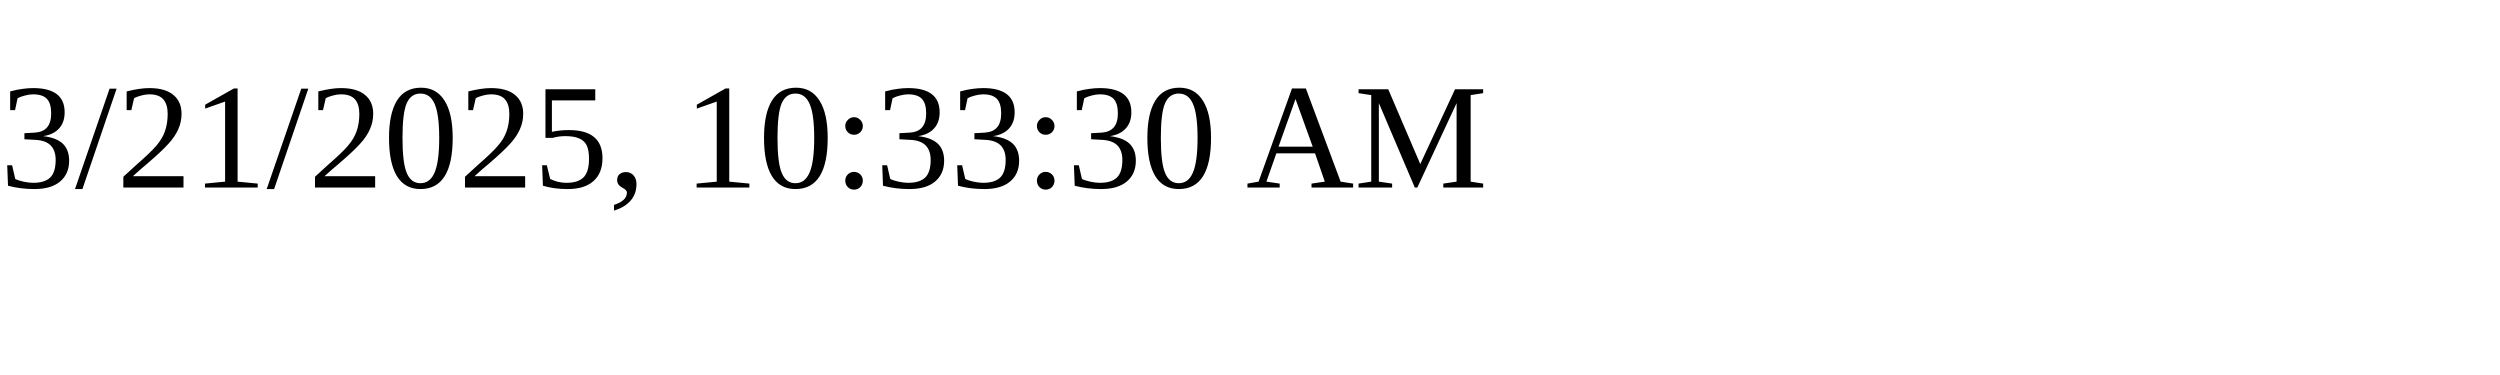
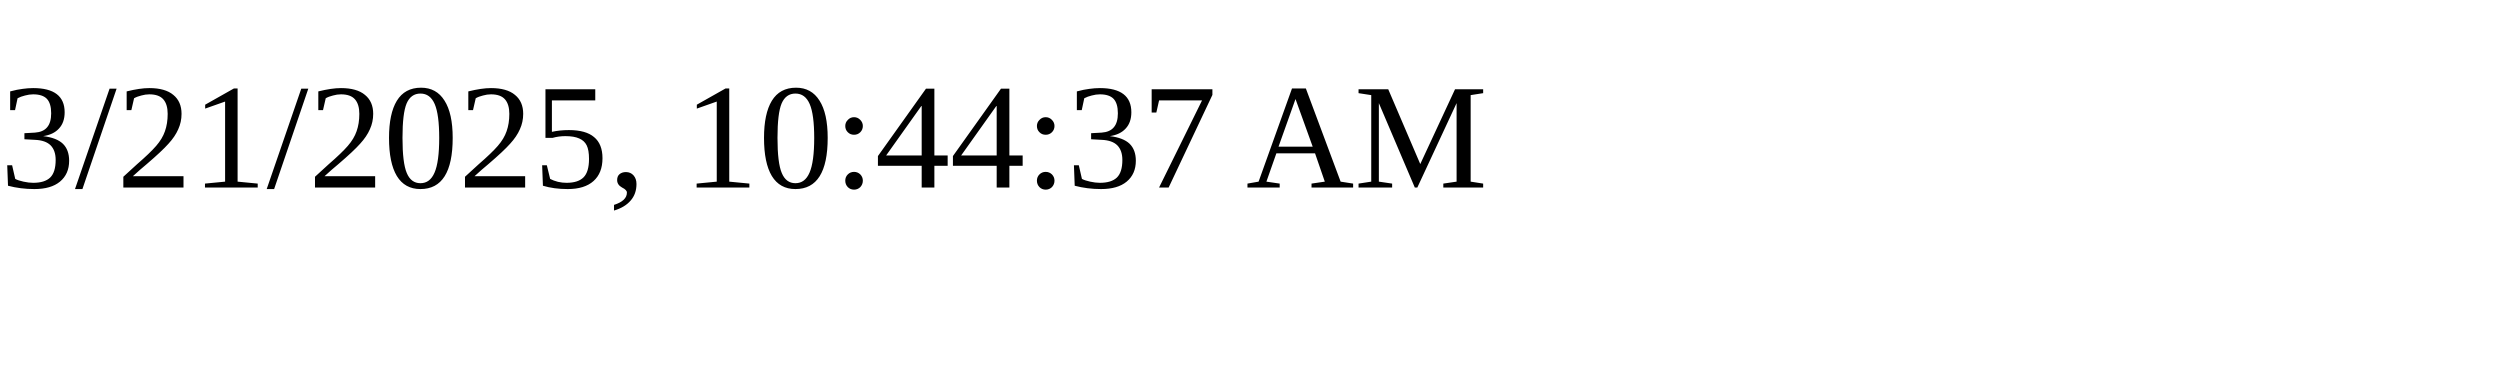
<svg xmlns="http://www.w3.org/2000/svg" height="30" width="200">
-   <text x="0" y="15">3/21/2025, 10:33:30 AM</text>
+   <text x="0" y="15">3/21/2025, 10:44:37 AM</text>
</svg>
